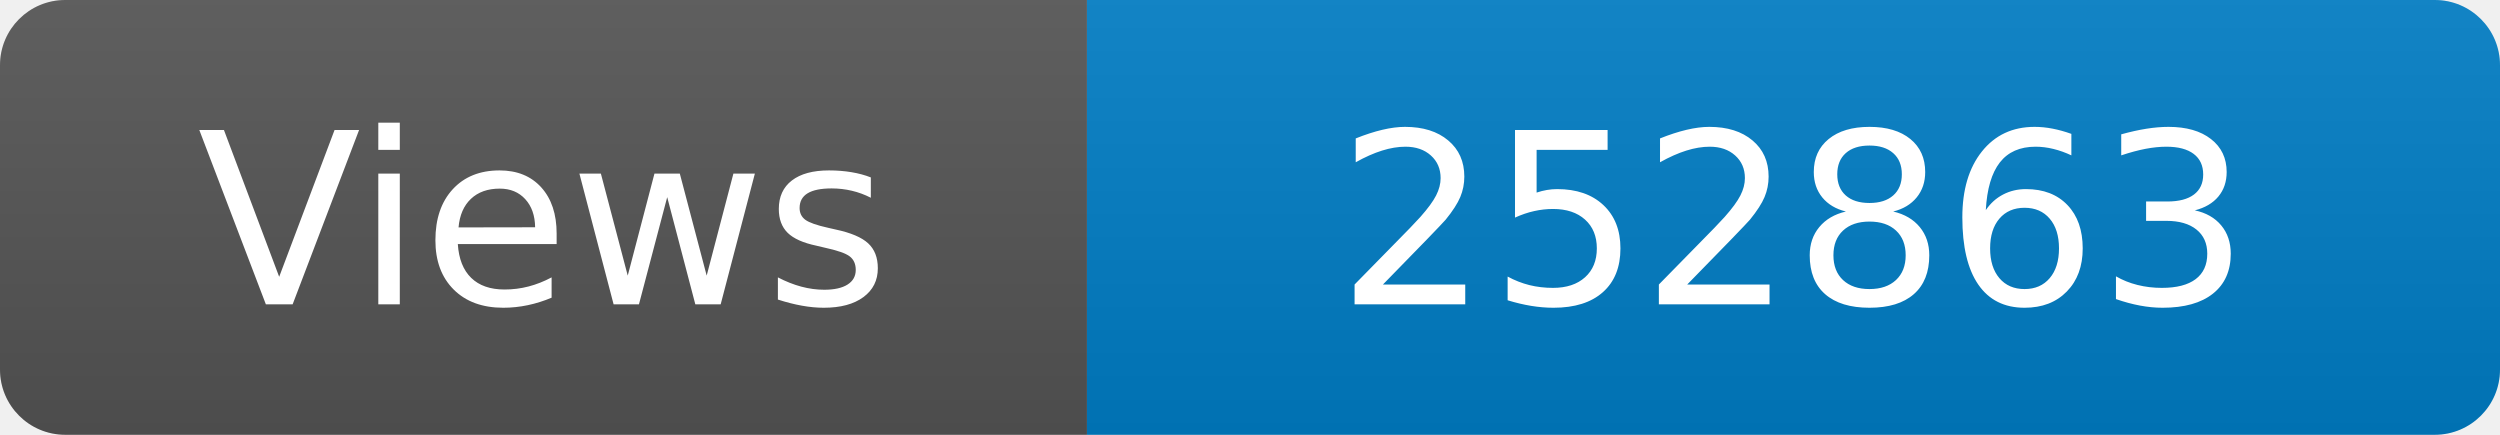
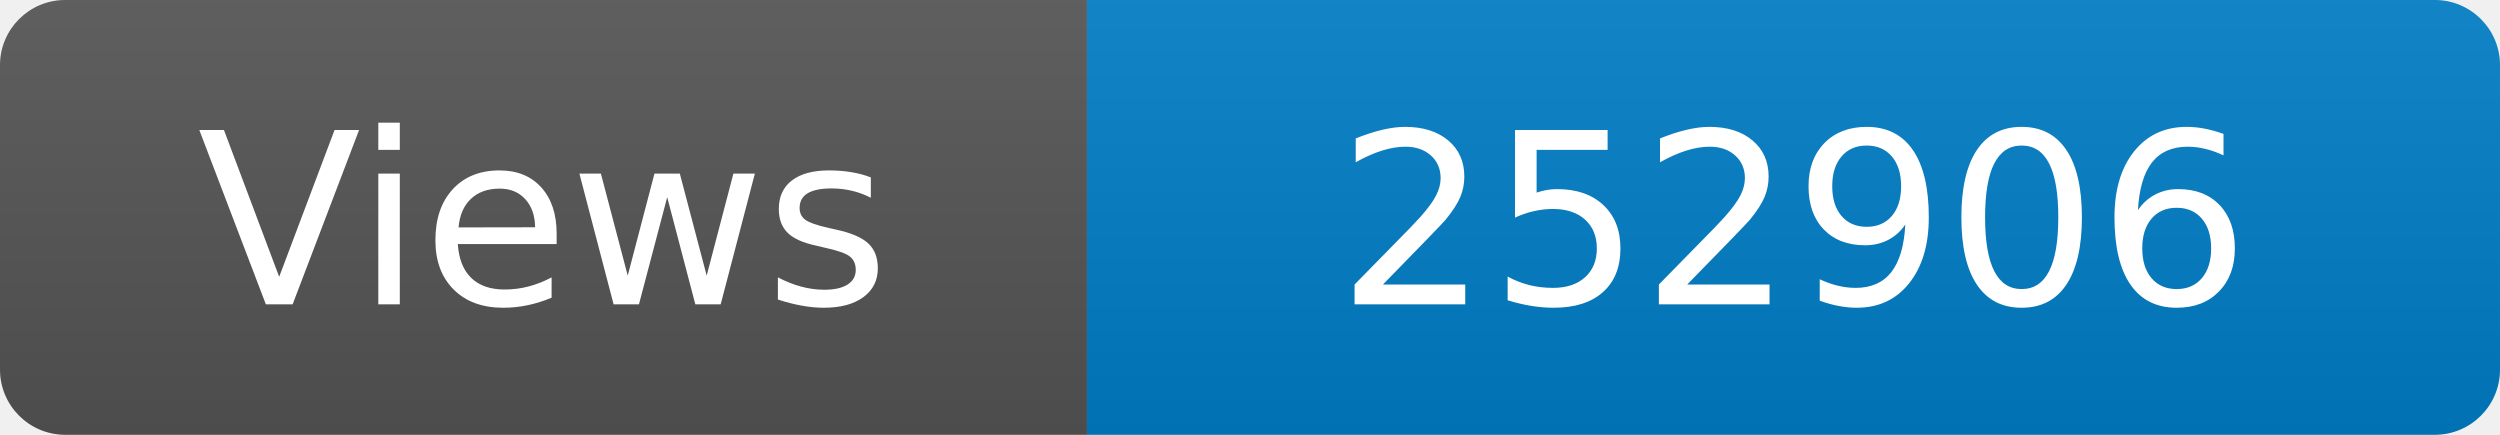
<svg xmlns="http://www.w3.org/2000/svg" width="115" height="20" role="img" aria-label="Maintained?: yes">
  <linearGradient id="s" x2="0" y2="100%">
    <stop offset="0" stop-color="#bbb" stop-opacity=".1" />
    <stop offset="1" stop-opacity=".1" />
  </linearGradient>
  <clipPath id="r">
    <rect width="115" height="20" rx="3" fill="#fff" />
  </clipPath>
  <g clip-path="url(#r)">
    <rect width="50" height="20" fill="#555" />
    <rect x="50" width="160" height="20" fill="#007ec6" />
    <rect width="115" height="20" fill="url(#s)" />
  </g>
  <g fill="#fff" text-anchor="middle" font-family="Verdana,Geneva,DejaVu Sans,sans-serif" font-size="110">
    <text x="250" y="140" transform="scale(.1)" fill="#fff">Views</text>
-     <text x="825" y="140" transform="scale(.1)" fill="#fff">252863</text>
+     <text x="825" y="140" transform="scale(.1)" fill="#fff">252906</text>
  </g>
</svg>
